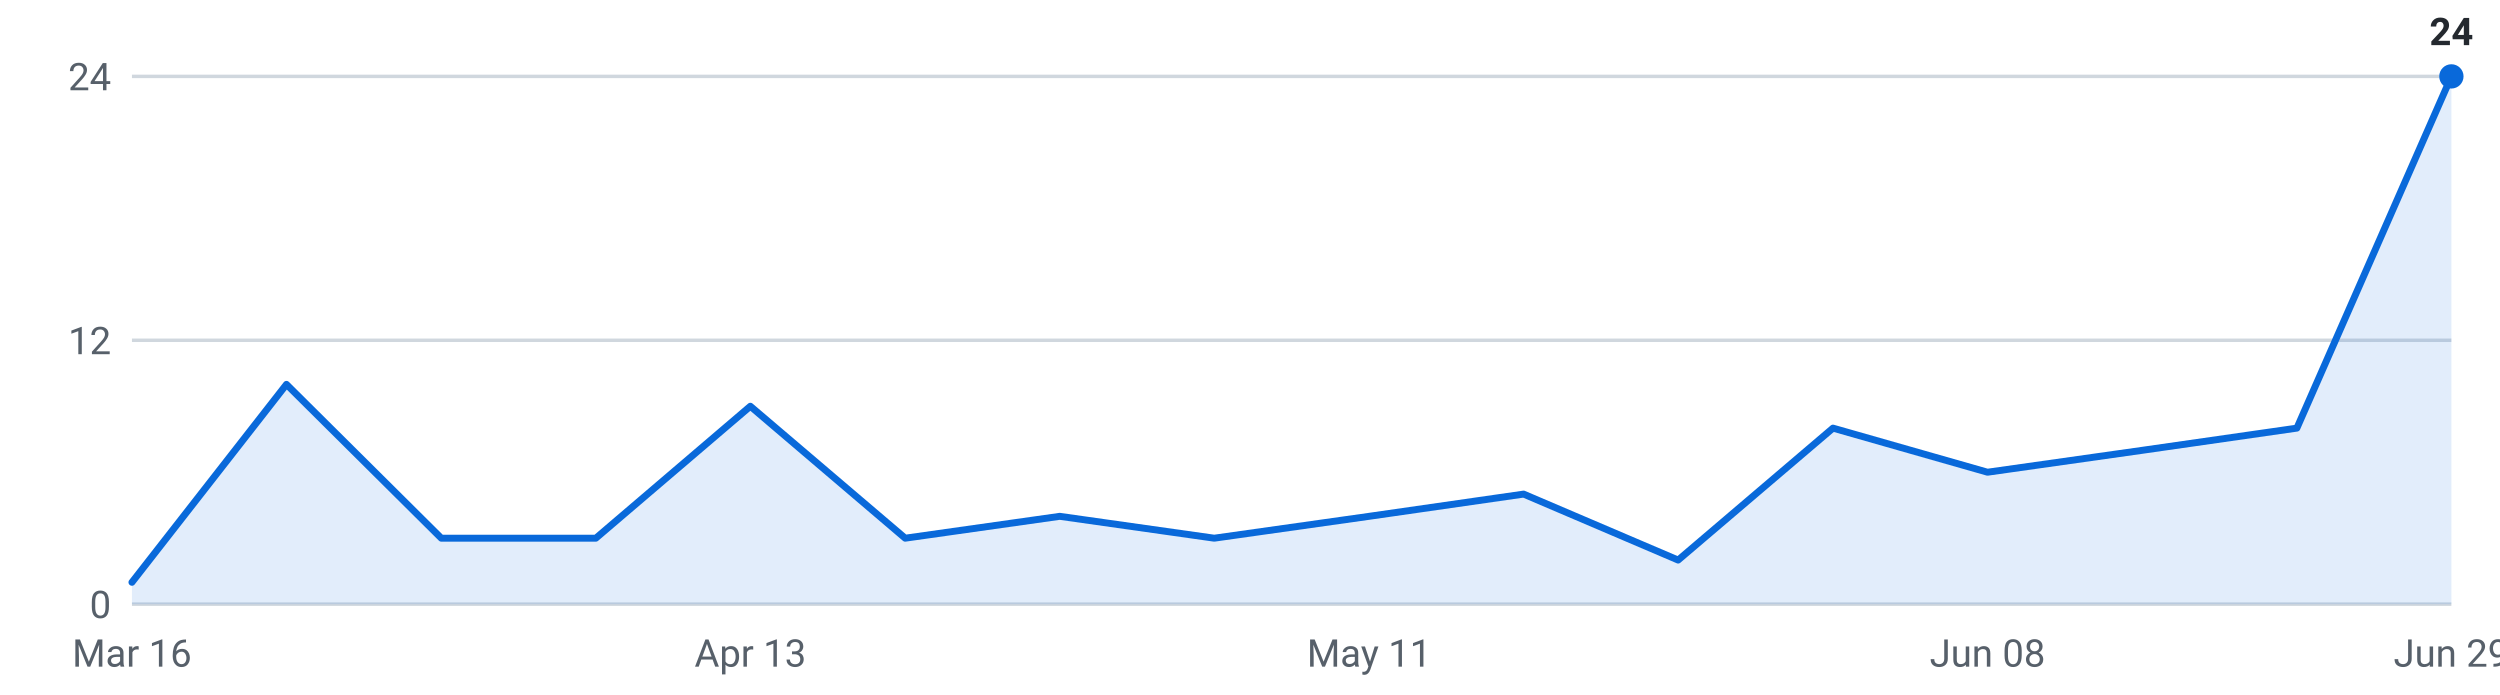
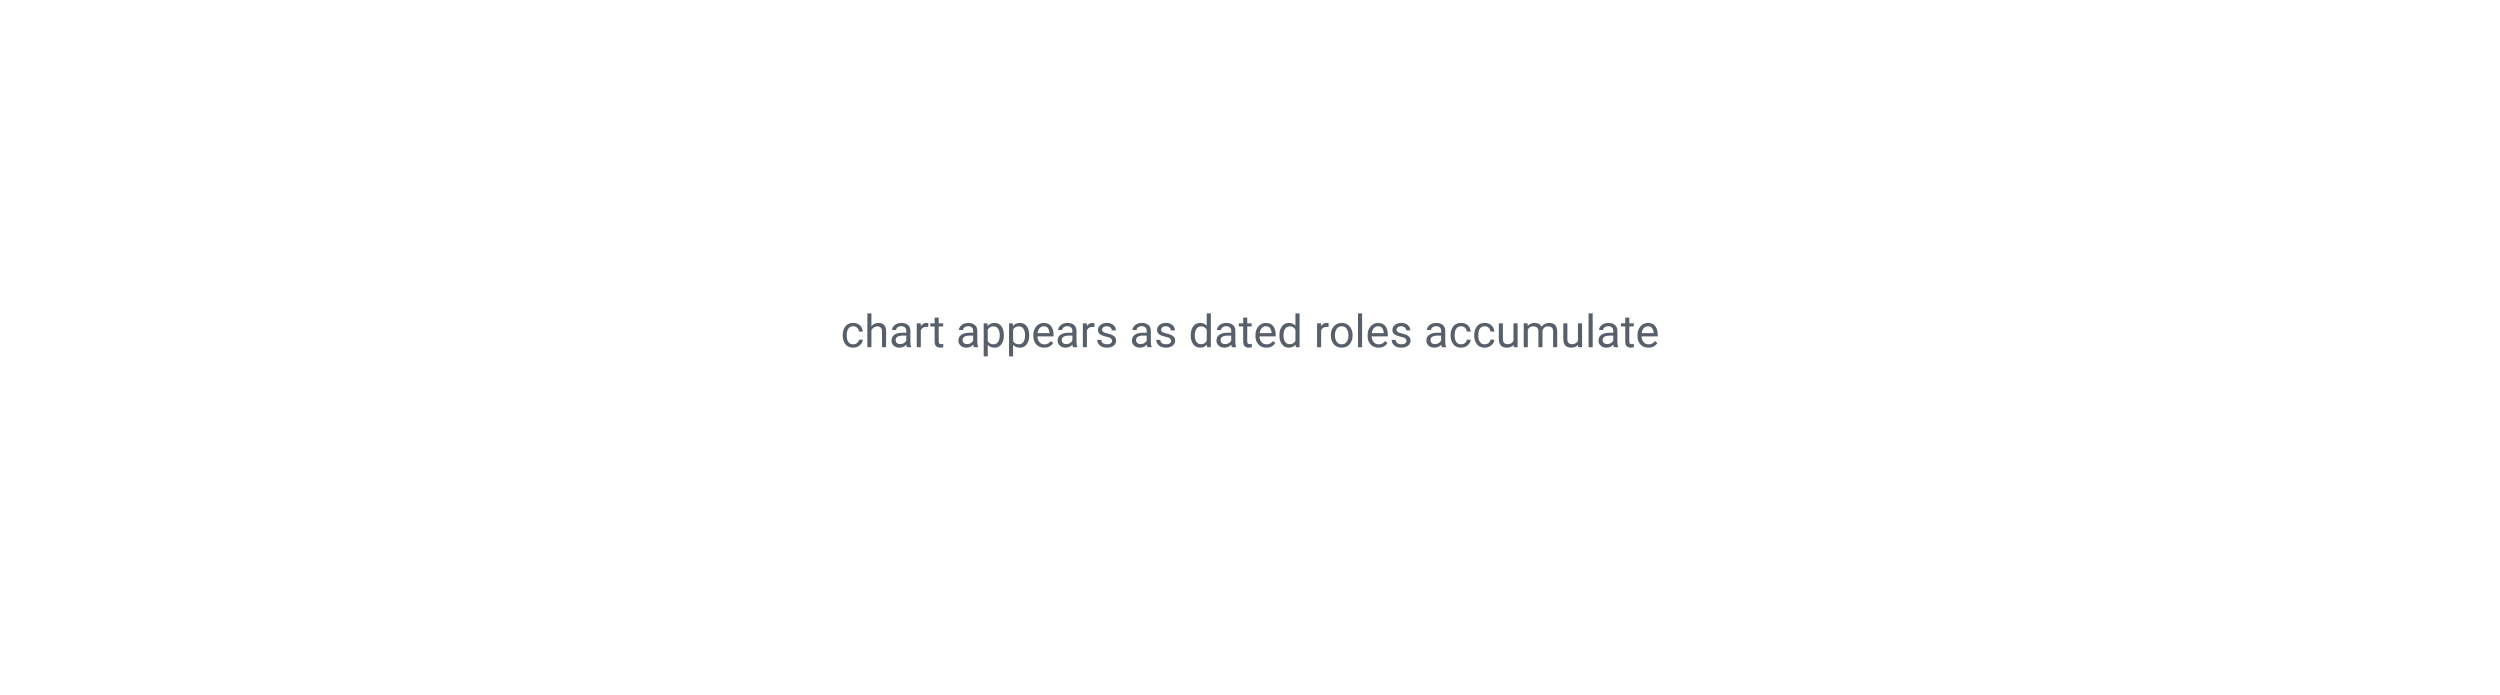
<svg xmlns="http://www.w3.org/2000/svg" viewBox="0 0 720 200" width="720" height="200" role="img" aria-label="Internships posted per week, last 16 weeks">
-   <g font-family="-apple-system,Segoe UI,Roboto,sans-serif" font-size="11">
-     <line x1="38" y1="174.0" x2="706" y2="174.0" stroke="#d0d7de" stroke-width="1" />
-     <text x="32" y="178.0" text-anchor="end" fill="#57606a">0</text>
-     <line x1="38" y1="98.0" x2="706" y2="98.0" stroke="#d0d7de" stroke-width="1" />
-     <text x="32" y="102.0" text-anchor="end" fill="#57606a">12</text>
-     <line x1="38" y1="22.0" x2="706" y2="22.0" stroke="#d0d7de" stroke-width="1" />
-     <text x="32" y="26.0" text-anchor="end" fill="#57606a">24</text>
-     <path d="M38.0,174 L38.0,167.7 L82.5,110.7 L127.1,155.0 L171.6,155.0 L216.1,117.0 L260.7,155.0 L305.2,148.7 L349.7,155.0 L394.3,148.7 L438.8,142.3 L483.3,161.3 L527.9,123.3 L572.4,136.0 L616.9,129.7 L661.5,123.3 L706.0,22.0 L706.0,174 Z" fill="#0969da" fill-opacity="0.12" />
-     <polyline points="38.0,167.7 82.5,110.7 127.1,155.0 171.6,155.0 216.1,117.0 260.7,155.0 305.2,148.7 349.7,155.0 394.3,148.7 438.8,142.3 483.3,161.3 527.9,123.3 572.4,136.0 616.9,129.7 661.5,123.3 706.0,22.0" fill="none" stroke="#0969da" stroke-width="2" stroke-linejoin="round" stroke-linecap="round" />
-     <circle cx="706.0" cy="22.0" r="3.5" fill="#0969da" />
-     <text x="706.0" y="13.0" text-anchor="middle" fill="#24292f" font-weight="600">24</text>
-     <text x="38.0" y="192" text-anchor="middle" fill="#57606a">Mar 16</text>
-     <text x="216.1" y="192" text-anchor="middle" fill="#57606a">Apr 13</text>
-     <text x="394.3" y="192" text-anchor="middle" fill="#57606a">May 11</text>
-     <text x="572.4" y="192" text-anchor="middle" fill="#57606a">Jun 08</text>
-     <text x="706.0" y="192" text-anchor="middle" fill="#57606a">Jun 29</text>
-   </g>
+   <text x="360.0" y="100.0" text-anchor="middle" fill="#57606a" font-size="13" font-family="-apple-system,Segoe UI,Roboto,sans-serif">chart appears as dated roles accumulate</text>
</svg>
